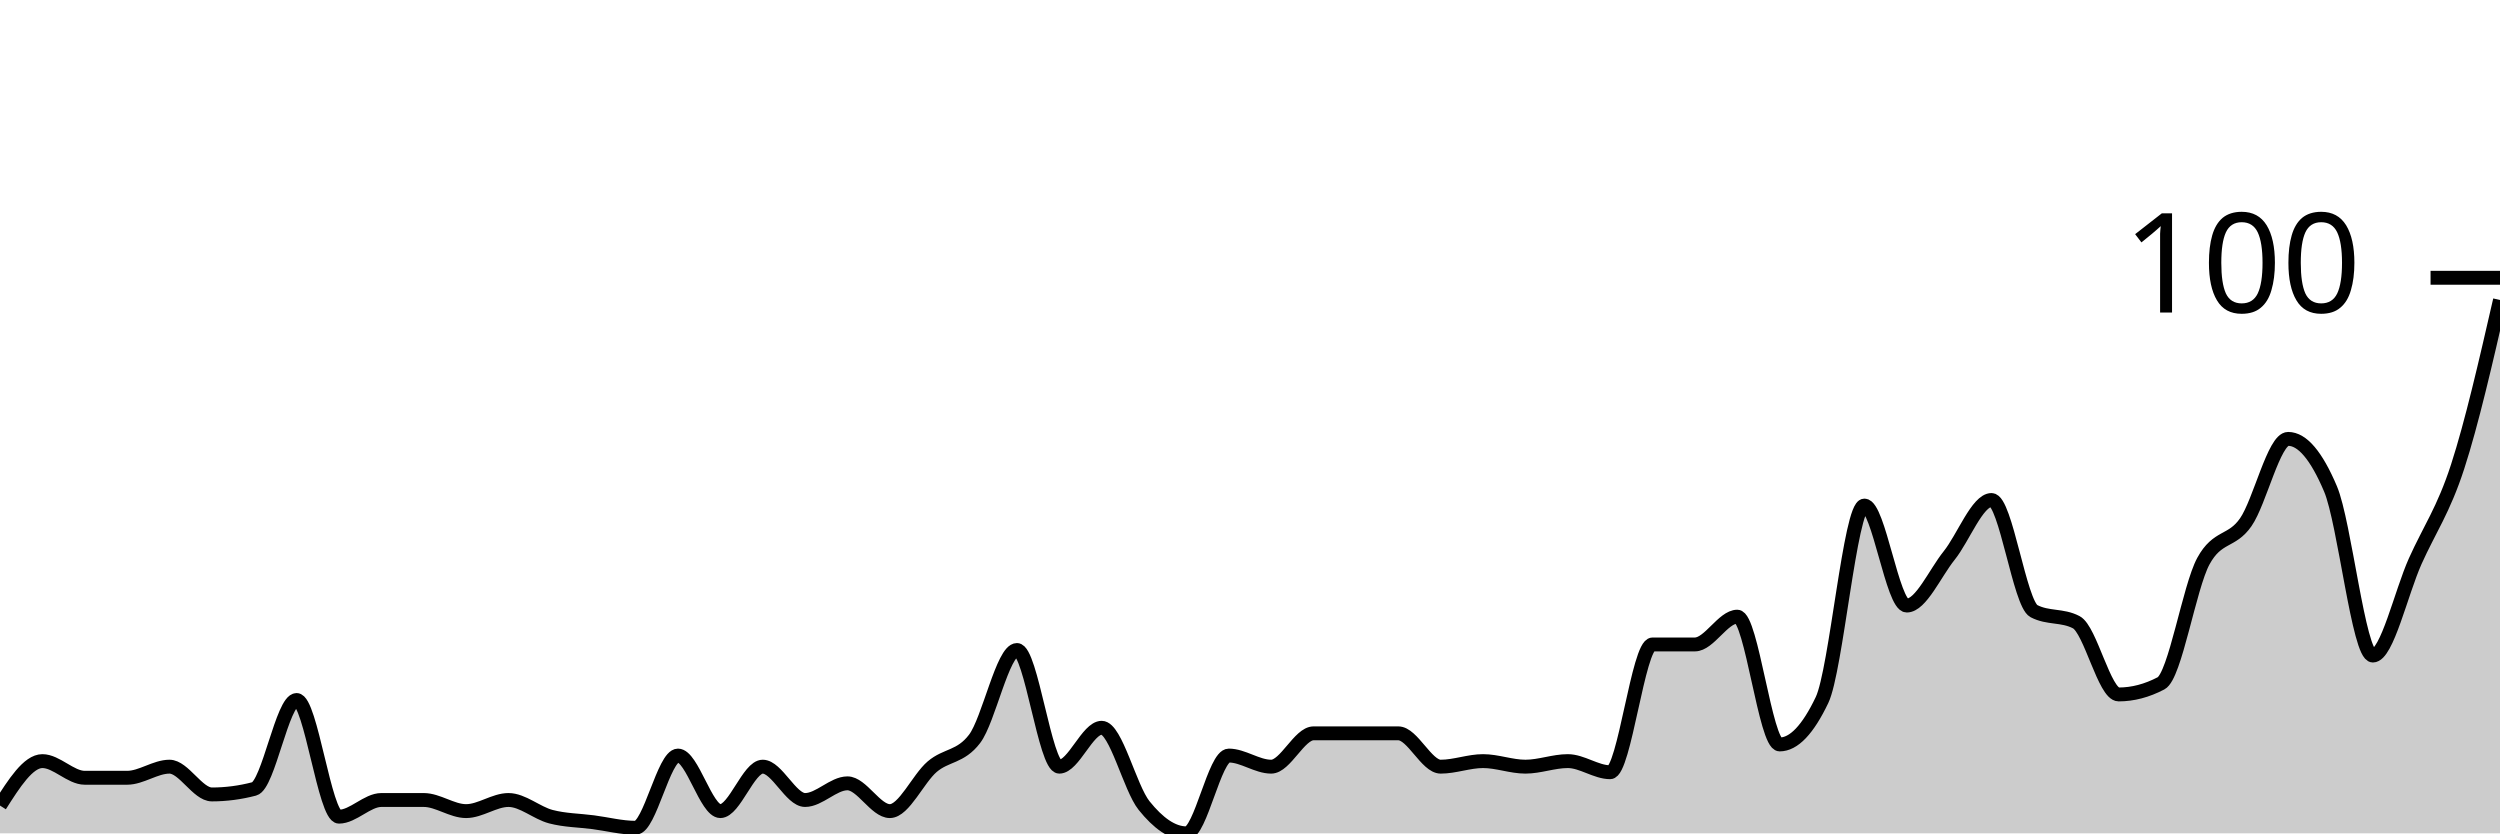
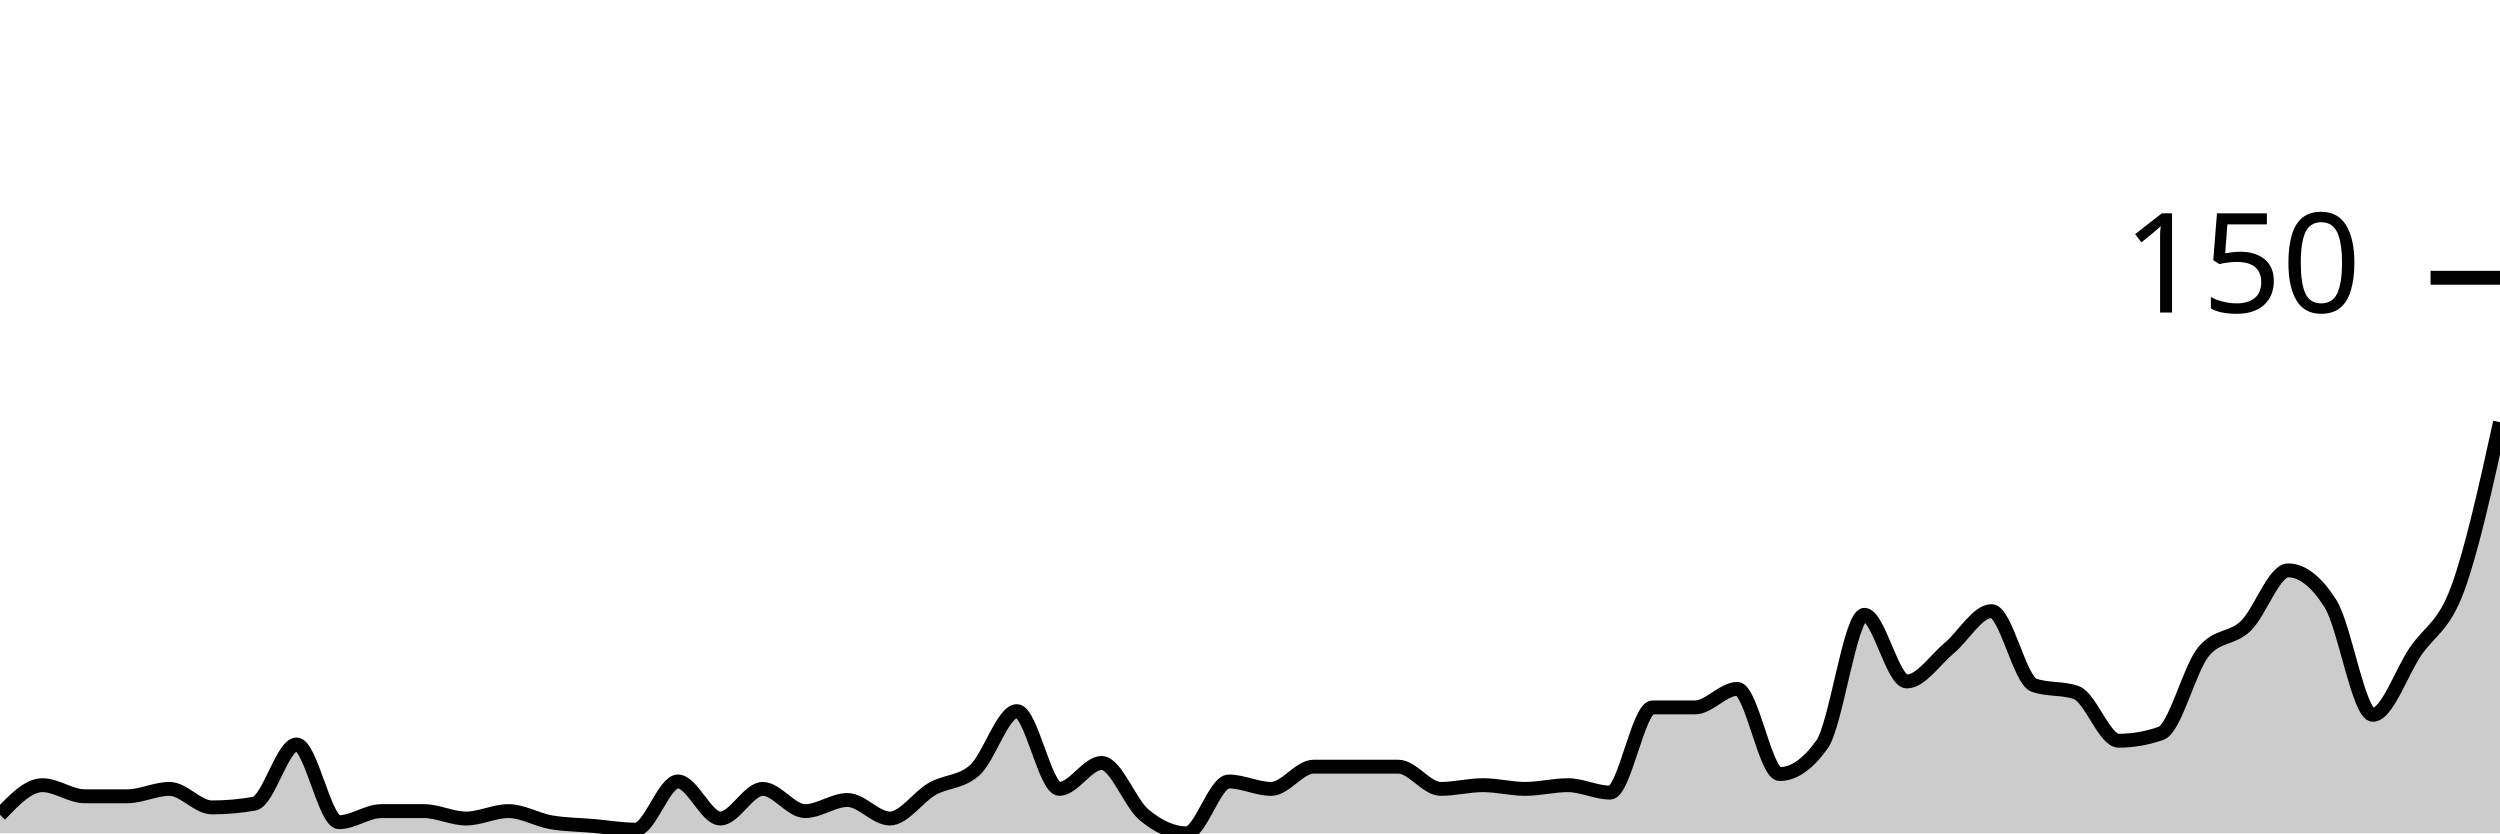
<svg xmlns="http://www.w3.org/2000/svg" viewBox="0 0 180 60">
  <g transform="translate(0,20)">
-     <path class="area" fill="rgba(0, 0, 0, 0.2)" d="M0,38C1.017,36.4,2.034,34.8,3.051,34.8C4.068,34.8,5.085,36,6.102,36C7.119,36,8.136,36,9.153,36C10.169,36,11.186,35.2,12.203,35.2C13.22,35.2,14.237,37.2,15.254,37.2C16.271,37.2,17.288,37.067,18.305,36.8C19.322,36.533,20.339,30.4,21.356,30.4C22.373,30.4,23.39,38.8,24.407,38.8C25.424,38.8,26.441,37.6,27.458,37.6C28.475,37.6,29.492,37.6,30.508,37.6C31.525,37.6,32.542,38.4,33.559,38.4C34.576,38.4,35.593,37.6,36.61,37.6C37.627,37.6,38.644,38.533,39.661,38.8C40.678,39.067,41.695,39.067,42.712,39.2C43.729,39.333,44.746,39.6,45.763,39.6C46.78,39.6,47.797,34.4,48.814,34.4C49.831,34.4,50.847,38.4,51.864,38.4C52.881,38.4,53.898,35.2,54.915,35.2C55.932,35.2,56.949,37.6,57.966,37.6C58.983,37.6,60,36.4,61.017,36.4C62.034,36.4,63.051,38.4,64.068,38.4C65.085,38.4,66.102,36.067,67.119,35.2C68.136,34.333,69.153,34.533,70.169,33.2C71.186,31.867,72.203,26.8,73.22,26.8C74.237,26.8,75.254,35.2,76.271,35.2C77.288,35.2,78.305,32.4,79.322,32.4C80.339,32.4,81.356,36.733,82.373,38C83.39,39.267,84.407,40,85.424,40C86.441,40,87.458,34.4,88.475,34.4C89.492,34.4,90.508,35.2,91.525,35.2C92.542,35.2,93.559,32.8,94.576,32.8C95.593,32.8,96.61,32.8,97.627,32.8C98.644,32.8,99.661,32.8,100.678,32.8C101.695,32.8,102.712,35.2,103.729,35.2C104.746,35.2,105.763,34.8,106.78,34.8C107.797,34.8,108.814,35.2,109.831,35.2C110.847,35.2,111.864,34.8,112.881,34.8C113.898,34.8,114.915,35.6,115.932,35.6C116.949,35.6,117.966,26.4,118.983,26.4C120,26.4,121.017,26.4,122.034,26.4C123.051,26.4,124.068,24.4,125.085,24.4C126.102,24.4,127.119,33.6,128.136,33.6C129.153,33.6,130.169,32.533,131.186,30.4C132.203,28.267,133.22,16.4,134.237,16.4C135.254,16.4,136.271,23.6,137.288,23.6C138.305,23.6,139.322,21.267,140.339,20C141.356,18.733,142.373,16,143.39,16C144.407,16,145.424,23.467,146.441,24C147.458,24.533,148.475,24.267,149.492,24.8C150.508,25.333,151.525,30,152.542,30C153.559,30,154.576,29.733,155.593,29.2C156.61,28.667,157.627,22.267,158.644,20.4C159.661,18.533,160.678,19.067,161.695,17.6C162.712,16.133,163.729,11.6,164.746,11.6C165.763,11.6,166.78,12.8,167.797,15.2C168.814,17.6,169.831,27.2,170.847,27.2C171.864,27.2,172.881,22.667,173.898,20.4C174.915,18.133,175.932,16.733,176.949,13.6C177.966,10.467,178.983,6.033,180,1.6L180,40C178.983,40,177.966,40,176.949,40C175.932,40,174.915,40,173.898,40C172.881,40,171.864,40,170.847,40C169.831,40,168.814,40,167.797,40C166.78,40,165.763,40,164.746,40C163.729,40,162.712,40,161.695,40C160.678,40,159.661,40,158.644,40C157.627,40,156.61,40,155.593,40C154.576,40,153.559,40,152.542,40C151.525,40,150.508,40,149.492,40C148.475,40,147.458,40,146.441,40C145.424,40,144.407,40,143.39,40C142.373,40,141.356,40,140.339,40C139.322,40,138.305,40,137.288,40C136.271,40,135.254,40,134.237,40C133.22,40,132.203,40,131.186,40C130.169,40,129.153,40,128.136,40C127.119,40,126.102,40,125.085,40C124.068,40,123.051,40,122.034,40C121.017,40,120,40,118.983,40C117.966,40,116.949,40,115.932,40C114.915,40,113.898,40,112.881,40C111.864,40,110.847,40,109.831,40C108.814,40,107.797,40,106.78,40C105.763,40,104.746,40,103.729,40C102.712,40,101.695,40,100.678,40C99.661,40,98.644,40,97.627,40C96.61,40,95.593,40,94.576,40C93.559,40,92.542,40,91.525,40C90.508,40,89.492,40,88.475,40C87.458,40,86.441,40,85.424,40C84.407,40,83.39,40,82.373,40C81.356,40,80.339,40,79.322,40C78.305,40,77.288,40,76.271,40C75.254,40,74.237,40,73.22,40C72.203,40,71.186,40,70.169,40C69.153,40,68.136,40,67.119,40C66.102,40,65.085,40,64.068,40C63.051,40,62.034,40,61.017,40C60,40,58.983,40,57.966,40C56.949,40,55.932,40,54.915,40C53.898,40,52.881,40,51.864,40C50.847,40,49.831,40,48.814,40C47.797,40,46.78,40,45.763,40C44.746,40,43.729,40,42.712,40C41.695,40,40.678,40,39.661,40C38.644,40,37.627,40,36.61,40C35.593,40,34.576,40,33.559,40C32.542,40,31.525,40,30.508,40C29.492,40,28.475,40,27.458,40C26.441,40,25.424,40,24.407,40C23.39,40,22.373,40,21.356,40C20.339,40,19.322,40,18.305,40C17.288,40,16.271,40,15.254,40C14.237,40,13.22,40,12.203,40C11.186,40,10.169,40,9.153,40C8.136,40,7.119,40,6.102,40C5.085,40,4.068,40,3.051,40C2.034,40,1.017,40,0,40Z" />
-     <path class="line" stroke="black" fill="none" d="M0,38C1.017,36.4,2.034,34.8,3.051,34.8C4.068,34.8,5.085,36,6.102,36C7.119,36,8.136,36,9.153,36C10.169,36,11.186,35.2,12.203,35.2C13.22,35.2,14.237,37.2,15.254,37.2C16.271,37.2,17.288,37.067,18.305,36.8C19.322,36.533,20.339,30.4,21.356,30.4C22.373,30.4,23.39,38.8,24.407,38.8C25.424,38.8,26.441,37.6,27.458,37.6C28.475,37.6,29.492,37.6,30.508,37.6C31.525,37.6,32.542,38.4,33.559,38.4C34.576,38.4,35.593,37.6,36.61,37.6C37.627,37.6,38.644,38.533,39.661,38.8C40.678,39.067,41.695,39.067,42.712,39.2C43.729,39.333,44.746,39.6,45.763,39.6C46.78,39.6,47.797,34.4,48.814,34.4C49.831,34.4,50.847,38.4,51.864,38.4C52.881,38.4,53.898,35.2,54.915,35.2C55.932,35.2,56.949,37.6,57.966,37.6C58.983,37.6,60,36.4,61.017,36.4C62.034,36.4,63.051,38.4,64.068,38.4C65.085,38.4,66.102,36.067,67.119,35.2C68.136,34.333,69.153,34.533,70.169,33.2C71.186,31.867,72.203,26.8,73.22,26.8C74.237,26.8,75.254,35.2,76.271,35.2C77.288,35.2,78.305,32.4,79.322,32.4C80.339,32.4,81.356,36.733,82.373,38C83.39,39.267,84.407,40,85.424,40C86.441,40,87.458,34.4,88.475,34.4C89.492,34.4,90.508,35.2,91.525,35.2C92.542,35.2,93.559,32.8,94.576,32.8C95.593,32.8,96.61,32.8,97.627,32.8C98.644,32.8,99.661,32.8,100.678,32.8C101.695,32.8,102.712,35.2,103.729,35.2C104.746,35.2,105.763,34.8,106.78,34.8C107.797,34.8,108.814,35.2,109.831,35.2C110.847,35.2,111.864,34.8,112.881,34.8C113.898,34.8,114.915,35.6,115.932,35.6C116.949,35.6,117.966,26.4,118.983,26.4C120,26.4,121.017,26.4,122.034,26.4C123.051,26.4,124.068,24.4,125.085,24.4C126.102,24.4,127.119,33.6,128.136,33.6C129.153,33.6,130.169,32.533,131.186,30.4C132.203,28.267,133.22,16.4,134.237,16.4C135.254,16.4,136.271,23.6,137.288,23.6C138.305,23.6,139.322,21.267,140.339,20C141.356,18.733,142.373,16,143.39,16C144.407,16,145.424,23.467,146.441,24C147.458,24.533,148.475,24.267,149.492,24.8C150.508,25.333,151.525,30,152.542,30C153.559,30,154.576,29.733,155.593,29.2C156.61,28.667,157.627,22.267,158.644,20.4C159.661,18.533,160.678,19.067,161.695,17.6C162.712,16.133,163.729,11.6,164.746,11.6C165.763,11.6,166.78,12.8,167.797,15.2C168.814,17.6,169.831,27.2,170.847,27.2C171.864,27.2,172.881,22.667,173.898,20.4C174.915,18.133,175.932,16.733,176.949,13.6C177.966,10.467,178.983,6.033,180,1.6" />
+     <path class="area" fill="rgba(0, 0, 0, 0.2)" d="M0,38.667C1.017,37.6,2.034,36.533,3.051,36.533C4.068,36.533,5.085,37.333,6.102,37.333C7.119,37.333,8.136,37.333,9.153,37.333C10.169,37.333,11.186,36.8,12.203,36.8C13.22,36.8,14.237,38.133,15.254,38.133C16.271,38.133,17.288,38.044,18.305,37.867C19.322,37.689,20.339,33.6,21.356,33.6C22.373,33.6,23.39,39.2,24.407,39.2C25.424,39.2,26.441,38.4,27.458,38.4C28.475,38.4,29.492,38.4,30.508,38.4C31.525,38.4,32.542,38.933,33.559,38.933C34.576,38.933,35.593,38.4,36.61,38.4C37.627,38.4,38.644,39.022,39.661,39.2C40.678,39.378,41.695,39.378,42.712,39.467C43.729,39.556,44.746,39.733,45.763,39.733C46.78,39.733,47.797,36.267,48.814,36.267C49.831,36.267,50.847,38.933,51.864,38.933C52.881,38.933,53.898,36.8,54.915,36.8C55.932,36.8,56.949,38.4,57.966,38.4C58.983,38.4,60,37.6,61.017,37.6C62.034,37.6,63.051,38.933,64.068,38.933C65.085,38.933,66.102,37.378,67.119,36.8C68.136,36.222,69.153,36.356,70.169,35.467C71.186,34.578,72.203,31.2,73.22,31.2C74.237,31.2,75.254,36.8,76.271,36.8C77.288,36.8,78.305,34.933,79.322,34.933C80.339,34.933,81.356,37.822,82.373,38.667C83.39,39.511,84.407,40,85.424,40C86.441,40,87.458,36.267,88.475,36.267C89.492,36.267,90.508,36.8,91.525,36.8C92.542,36.8,93.559,35.2,94.576,35.2C95.593,35.2,96.61,35.2,97.627,35.2C98.644,35.2,99.661,35.2,100.678,35.2C101.695,35.2,102.712,36.8,103.729,36.8C104.746,36.8,105.763,36.533,106.78,36.533C107.797,36.533,108.814,36.8,109.831,36.8C110.847,36.8,111.864,36.533,112.881,36.533C113.898,36.533,114.915,37.067,115.932,37.067C116.949,37.067,117.966,30.933,118.983,30.933C120,30.933,121.017,30.933,122.034,30.933C123.051,30.933,124.068,29.6,125.085,29.6C126.102,29.6,127.119,35.733,128.136,35.733C129.153,35.733,130.169,35.022,131.186,33.6C132.203,32.178,133.22,24.267,134.237,24.267C135.254,24.267,136.271,29.067,137.288,29.067C138.305,29.067,139.322,27.511,140.339,26.667C141.356,25.822,142.373,24,143.39,24C144.407,24,145.424,28.978,146.441,29.333C147.458,29.689,148.475,29.511,149.492,29.867C150.508,30.222,151.525,33.333,152.542,33.333C153.559,33.333,154.576,33.156,155.593,32.8C156.61,32.444,157.627,28.178,158.644,26.933C159.661,25.689,160.678,26.044,161.695,25.067C162.712,24.089,163.729,21.067,164.746,21.067C165.763,21.067,166.78,21.867,167.797,23.467C168.814,25.067,169.831,31.467,170.847,31.467C171.864,31.467,172.881,28.444,173.898,26.933C174.915,25.422,175.932,25.156,176.949,22.4C177.966,19.644,178.983,15.022,180,10.4L180,40C178.983,40,177.966,40,176.949,40C175.932,40,174.915,40,173.898,40C172.881,40,171.864,40,170.847,40C169.831,40,168.814,40,167.797,40C166.78,40,165.763,40,164.746,40C163.729,40,162.712,40,161.695,40C160.678,40,159.661,40,158.644,40C157.627,40,156.61,40,155.593,40C154.576,40,153.559,40,152.542,40C151.525,40,150.508,40,149.492,40C148.475,40,147.458,40,146.441,40C145.424,40,144.407,40,143.39,40C142.373,40,141.356,40,140.339,40C139.322,40,138.305,40,137.288,40C136.271,40,135.254,40,134.237,40C133.22,40,132.203,40,131.186,40C130.169,40,129.153,40,128.136,40C127.119,40,126.102,40,125.085,40C124.068,40,123.051,40,122.034,40C121.017,40,120,40,118.983,40C117.966,40,116.949,40,115.932,40C114.915,40,113.898,40,112.881,40C111.864,40,110.847,40,109.831,40C108.814,40,107.797,40,106.78,40C105.763,40,104.746,40,103.729,40C102.712,40,101.695,40,100.678,40C99.661,40,98.644,40,97.627,40C96.61,40,95.593,40,94.576,40C93.559,40,92.542,40,91.525,40C90.508,40,89.492,40,88.475,40C87.458,40,86.441,40,85.424,40C84.407,40,83.39,40,82.373,40C81.356,40,80.339,40,79.322,40C78.305,40,77.288,40,76.271,40C75.254,40,74.237,40,73.22,40C72.203,40,71.186,40,70.169,40C69.153,40,68.136,40,67.119,40C66.102,40,65.085,40,64.068,40C63.051,40,62.034,40,61.017,40C60,40,58.983,40,57.966,40C56.949,40,55.932,40,54.915,40C53.898,40,52.881,40,51.864,40C50.847,40,49.831,40,48.814,40C47.797,40,46.78,40,45.763,40C44.746,40,43.729,40,42.712,40C41.695,40,40.678,40,39.661,40C38.644,40,37.627,40,36.61,40C35.593,40,34.576,40,33.559,40C32.542,40,31.525,40,30.508,40C29.492,40,28.475,40,27.458,40C26.441,40,25.424,40,24.407,40C23.39,40,22.373,40,21.356,40C20.339,40,19.322,40,18.305,40C17.288,40,16.271,40,15.254,40C14.237,40,13.22,40,12.203,40C11.186,40,10.169,40,9.153,40C8.136,40,7.119,40,6.102,40C5.085,40,4.068,40,3.051,40C2.034,40,1.017,40,0,40Z" />
+     <path class="line" stroke="black" fill="none" d="M0,38.667C1.017,37.6,2.034,36.533,3.051,36.533C4.068,36.533,5.085,37.333,6.102,37.333C7.119,37.333,8.136,37.333,9.153,37.333C10.169,37.333,11.186,36.8,12.203,36.8C13.22,36.8,14.237,38.133,15.254,38.133C16.271,38.133,17.288,38.044,18.305,37.867C19.322,37.689,20.339,33.6,21.356,33.6C22.373,33.6,23.39,39.2,24.407,39.2C25.424,39.2,26.441,38.4,27.458,38.4C28.475,38.4,29.492,38.4,30.508,38.4C31.525,38.4,32.542,38.933,33.559,38.933C34.576,38.933,35.593,38.4,36.61,38.4C37.627,38.4,38.644,39.022,39.661,39.2C40.678,39.378,41.695,39.378,42.712,39.467C43.729,39.556,44.746,39.733,45.763,39.733C46.78,39.733,47.797,36.267,48.814,36.267C49.831,36.267,50.847,38.933,51.864,38.933C52.881,38.933,53.898,36.8,54.915,36.8C55.932,36.8,56.949,38.4,57.966,38.4C58.983,38.4,60,37.6,61.017,37.6C62.034,37.6,63.051,38.933,64.068,38.933C65.085,38.933,66.102,37.378,67.119,36.8C68.136,36.222,69.153,36.356,70.169,35.467C71.186,34.578,72.203,31.2,73.22,31.2C74.237,31.2,75.254,36.8,76.271,36.8C77.288,36.8,78.305,34.933,79.322,34.933C80.339,34.933,81.356,37.822,82.373,38.667C83.39,39.511,84.407,40,85.424,40C86.441,40,87.458,36.267,88.475,36.267C89.492,36.267,90.508,36.8,91.525,36.8C92.542,36.8,93.559,35.2,94.576,35.2C95.593,35.2,96.61,35.2,97.627,35.2C98.644,35.2,99.661,35.2,100.678,35.2C101.695,35.2,102.712,36.8,103.729,36.8C104.746,36.8,105.763,36.533,106.78,36.533C107.797,36.533,108.814,36.8,109.831,36.8C110.847,36.8,111.864,36.533,112.881,36.533C113.898,36.533,114.915,37.067,115.932,37.067C116.949,37.067,117.966,30.933,118.983,30.933C120,30.933,121.017,30.933,122.034,30.933C123.051,30.933,124.068,29.6,125.085,29.6C126.102,29.6,127.119,35.733,128.136,35.733C129.153,35.733,130.169,35.022,131.186,33.6C132.203,32.178,133.22,24.267,134.237,24.267C135.254,24.267,136.271,29.067,137.288,29.067C138.305,29.067,139.322,27.511,140.339,26.667C141.356,25.822,142.373,24,143.39,24C144.407,24,145.424,28.978,146.441,29.333C147.458,29.689,148.475,29.511,149.492,29.867C150.508,30.222,151.525,33.333,152.542,33.333C153.559,33.333,154.576,33.156,155.593,32.8C156.61,32.444,157.627,28.178,158.644,26.933C159.661,25.689,160.678,26.044,161.695,25.067C162.712,24.089,163.729,21.067,164.746,21.067C165.763,21.067,166.78,21.867,167.797,23.467C168.814,25.067,169.831,31.467,170.847,31.467C171.864,31.467,172.881,28.444,173.898,26.933C174.915,25.422,175.932,25.156,176.949,22.4C177.966,19.644,178.983,15.022,180,10.4" />
    <path class="axis-ceiling" stroke-width="1" stroke="black" fill="none" d="M175,0L180,0" />
-     <text class="axis-ceiling-label" font-family="sans-serif" text-anchor="end" font-size="10px" x="170" y="2.5">100</text>
+     <text class="axis-ceiling-label" font-family="sans-serif" text-anchor="end" font-size="10px" x="170" y="2.5">150</text>
  </g>
</svg>
